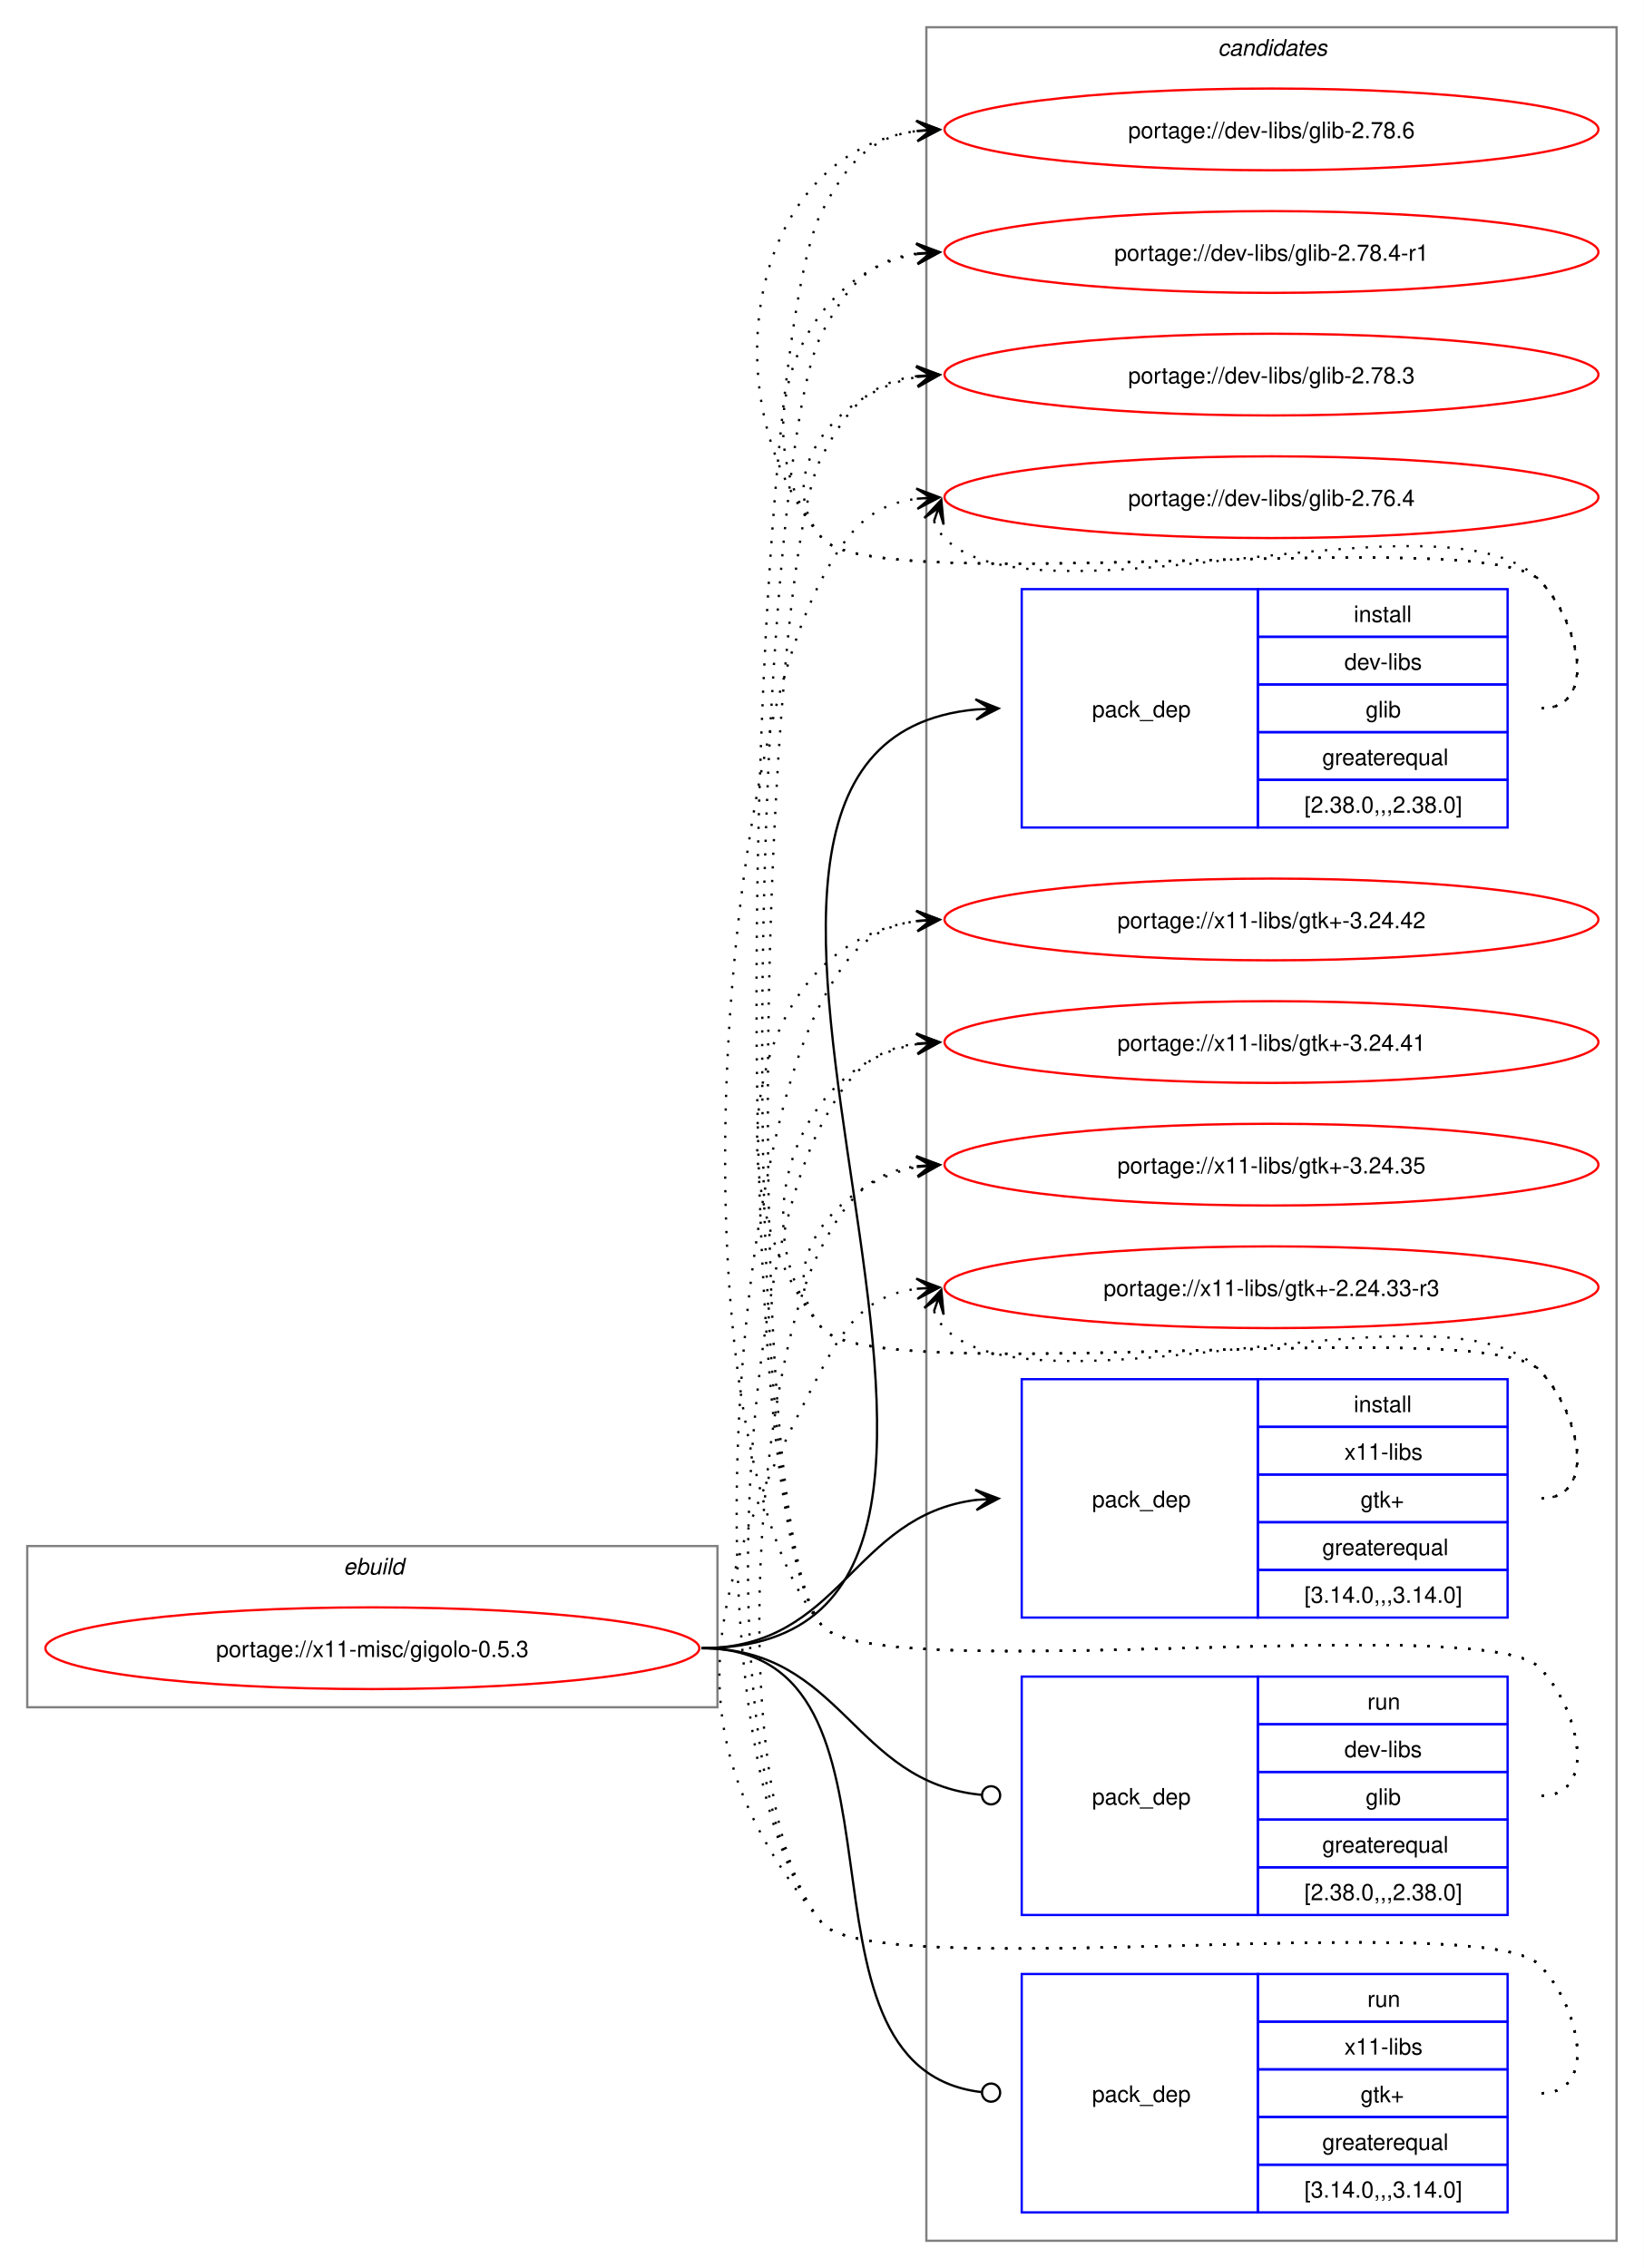
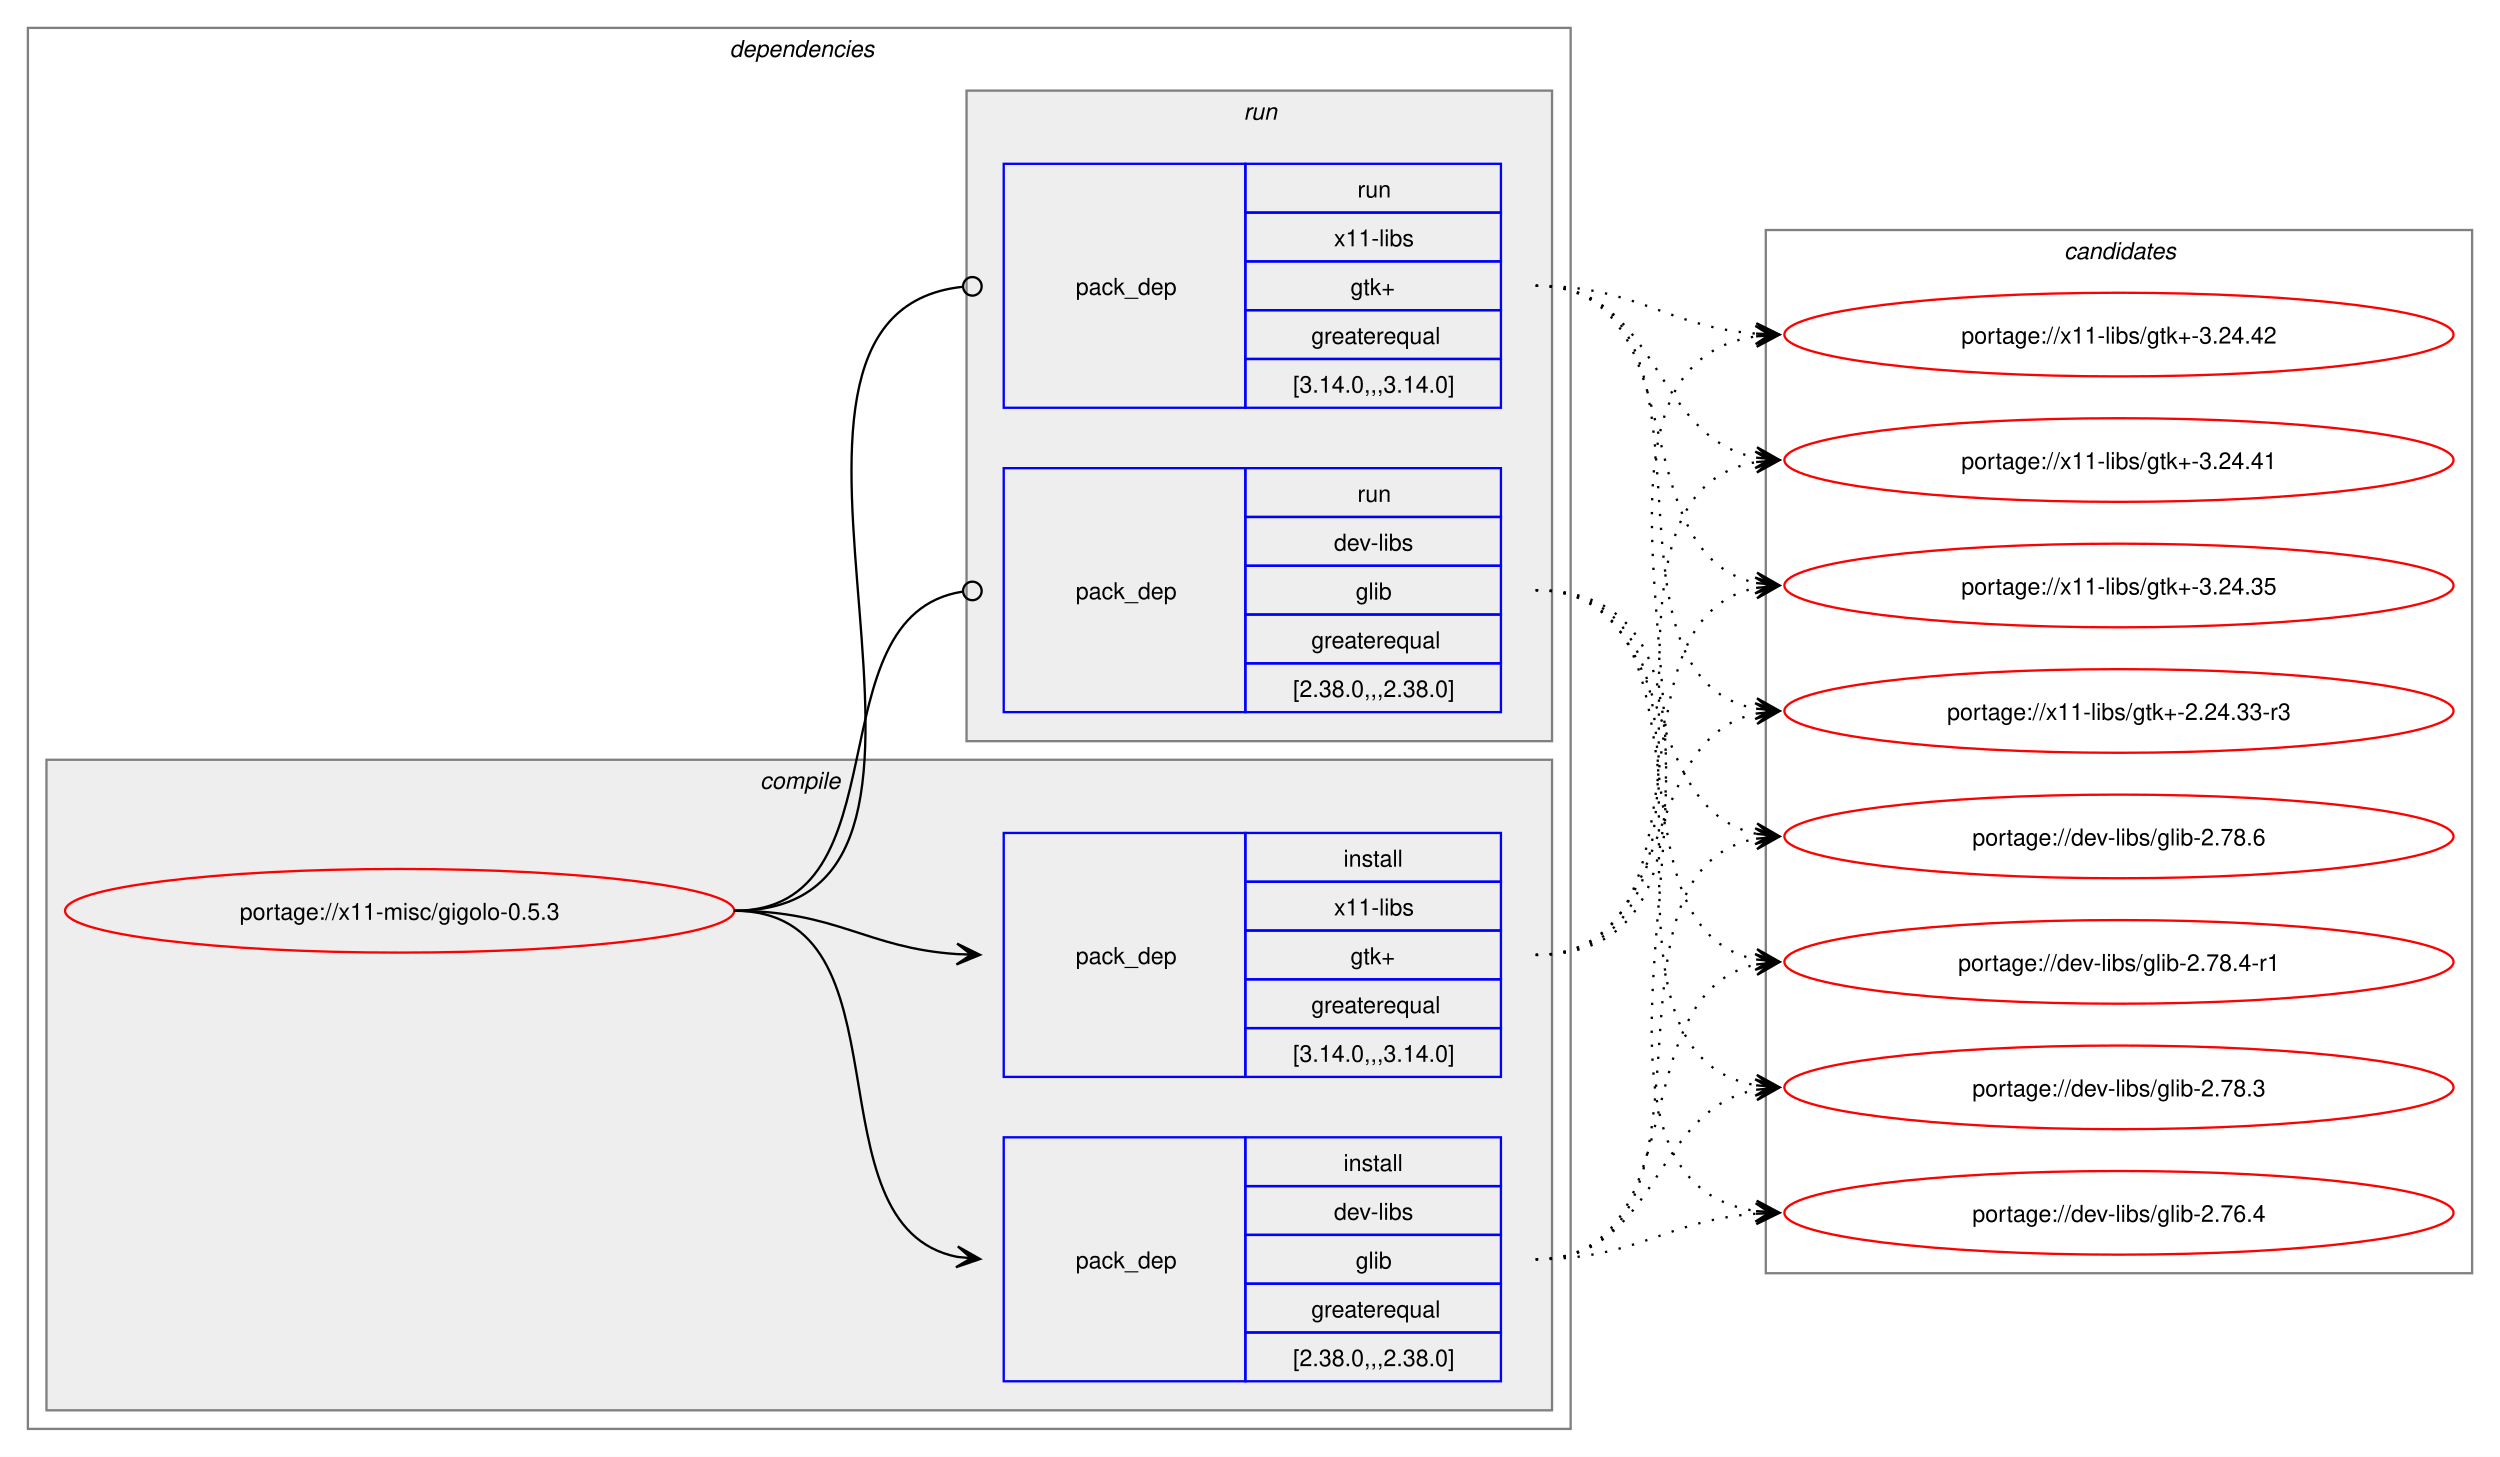
- <svg xmlns="http://www.w3.org/2000/svg" xmlns:xlink="http://www.w3.org/1999/xlink" width="724pt" height="999pt" viewBox="0.00 0.00 724.00 999.00">
-   <g id="graph0" class="graph" transform="scale(1 1) rotate(0) translate(4 995)">
-     <polygon fill="white" stroke="none" points="-4,4 -4,-995 720,-995 720,4 -4,4" />
+ <svg xmlns="http://www.w3.org/2000/svg" xmlns:xlink="http://www.w3.org/1999/xlink" width="1076pt" height="627pt" viewBox="0.00 0.00 1076.00 627.00">
+   <g id="graph0" class="graph" transform="scale(1 1) rotate(0) translate(4 623)">
+     <polygon fill="white" stroke="none" points="-4,4 -4,-623 1072,-623 1072,4 -4,4" />
+     <g id="clust2" class="cluster">
+       <polygon fill="none" stroke="gray" points="8,-8 8,-611 672,-611 672,-8 8,-8" />
+       <text text-anchor="start" x="310" y="-598.5" font-family="Helvetica,sans-Serif" font-style="italic" font-size="10.00">dependencies</text>
+     </g>
+     <g id="clust3" class="cluster">
+       <polygon fill="#eeeeee" stroke="gray" points="16,-16 16,-296 664,-296 664,-16 16,-16" />
+       <text text-anchor="start" x="323.12" y="-283.5" font-family="Helvetica,sans-Serif" font-style="italic" font-size="10.00">compile</text>
+     </g>
+     <g id="clust7" class="cluster">
+       <polygon fill="#eeeeee" stroke="gray" points="412,-304 412,-584 664,-584 664,-304 412,-304" />
+       <text text-anchor="start" x="531.25" y="-571.5" font-family="Helvetica,sans-Serif" font-style="italic" font-size="10.00">run</text>
+     </g>
    <g id="clust10" class="cluster">
-       <polygon fill="none" stroke="gray" points="404,-8 404,-983 708,-983 708,-8 404,-8" />
-       <text text-anchor="start" x="532.38" y="-970.5" font-family="Helvetica,sans-Serif" font-style="italic" font-size="10.00">candidates</text>
-     </g>
-     <g id="clust1" class="cluster">
-       <polygon fill="none" stroke="gray" points="8,-243 8,-314 312,-314 312,-243 8,-243" />
-       <text text-anchor="start" x="147.25" y="-301.5" font-family="Helvetica,sans-Serif" font-style="italic" font-size="10.00">ebuild</text>
+       <polygon fill="none" stroke="gray" points="756,-75 756,-524 1060,-524 1060,-75 756,-75" />
+       <text text-anchor="start" x="884.38" y="-511.5" font-family="Helvetica,sans-Serif" font-style="italic" font-size="10.00">candidates</text>
    </g>
    <g id="node1" class="node">
      <g id="a_node1">
        <a xlink:href="../x11-misc/gigolo-0.5.3.svg" xlink:title="portage://x11-misc/gigolo-0.5.3">
-           <ellipse fill="none" stroke="red" cx="160" cy="-269" rx="144" ry="18" />
-           <text text-anchor="middle" x="160" y="-265.12" font-family="Helvetica,sans-Serif" font-size="10.00">portage://x11-misc/gigolo-0.5.3</text>
+           <ellipse fill="none" stroke="red" cx="168" cy="-231" rx="144" ry="18" />
+           <text text-anchor="middle" x="168" y="-227.12" font-family="Helvetica,sans-Serif" font-size="10.00">portage://x11-misc/gigolo-0.5.3</text>
        </a>
      </g>
    </g>
    <g id="node2" class="node">
-       <polygon fill="none" stroke="blue" points="446,-630.5 446,-735.5 550,-735.5 550,-630.5 446,-630.5" />
-       <text text-anchor="start" x="477" y="-679.12" font-family="Helvetica,sans-Serif" font-size="10.00">pack_dep</text>
-       <polygon fill="none" stroke="blue" points="550,-714.5 550,-735.5 660,-735.5 660,-714.5 550,-714.5" />
-       <text text-anchor="start" x="592.25" y="-721" font-family="Helvetica,sans-Serif" font-size="10.00">install</text>
-       <polygon fill="none" stroke="blue" points="550,-693.5 550,-714.5 660,-714.5 660,-693.5 550,-693.5" />
-       <text text-anchor="start" x="588.12" y="-700" font-family="Helvetica,sans-Serif" font-size="10.00">dev-libs</text>
-       <polygon fill="none" stroke="blue" points="550,-672.5 550,-693.5 660,-693.5 660,-672.5 550,-672.5" />
-       <text text-anchor="start" x="597.5" y="-679" font-family="Helvetica,sans-Serif" font-size="10.00">glib</text>
-       <polygon fill="none" stroke="blue" points="550,-651.5 550,-672.5 660,-672.5 660,-651.5 550,-651.5" />
-       <text text-anchor="start" x="578.38" y="-658" font-family="Helvetica,sans-Serif" font-size="10.00">greaterequal</text>
-       <polygon fill="none" stroke="blue" points="550,-630.5 550,-651.5 660,-651.5 660,-630.5 550,-630.5" />
-       <text text-anchor="start" x="570.5" y="-637" font-family="Helvetica,sans-Serif" font-size="10.00">[2.38.0,,,2.38.0]</text>
+       <polygon fill="none" stroke="blue" points="428,-28.5 428,-133.5 532,-133.5 532,-28.5 428,-28.5" />
+       <text text-anchor="start" x="459" y="-77.12" font-family="Helvetica,sans-Serif" font-size="10.00">pack_dep</text>
+       <polygon fill="none" stroke="blue" points="532,-112.5 532,-133.5 642,-133.5 642,-112.5 532,-112.5" />
+       <text text-anchor="start" x="574.25" y="-119" font-family="Helvetica,sans-Serif" font-size="10.00">install</text>
+       <polygon fill="none" stroke="blue" points="532,-91.5 532,-112.5 642,-112.5 642,-91.5 532,-91.5" />
+       <text text-anchor="start" x="570.12" y="-98" font-family="Helvetica,sans-Serif" font-size="10.00">dev-libs</text>
+       <polygon fill="none" stroke="blue" points="532,-70.5 532,-91.5 642,-91.5 642,-70.5 532,-70.5" />
+       <text text-anchor="start" x="579.5" y="-77" font-family="Helvetica,sans-Serif" font-size="10.00">glib</text>
+       <polygon fill="none" stroke="blue" points="532,-49.5 532,-70.5 642,-70.5 642,-49.5 532,-49.5" />
+       <text text-anchor="start" x="560.38" y="-56" font-family="Helvetica,sans-Serif" font-size="10.00">greaterequal</text>
+       <polygon fill="none" stroke="blue" points="532,-28.5 532,-49.5 642,-49.5 642,-28.5 532,-28.5" />
+       <text text-anchor="start" x="552.5" y="-35" font-family="Helvetica,sans-Serif" font-size="10.00">[2.38.0,,,2.38.0]</text>
    </g>
    <g id="edge1" class="edge">
-       <path fill="none" stroke="black" d="M305,-269C494.26,-269 253.87,-666.59 425.93,-682.51" />
-       <polygon fill="black" stroke="black" points="435.78,-682.95 425.59,-687 432,-682.78 425.79,-682.5 425.79,-682.5 425.79,-682.5 432,-682.78 425.99,-678.01 435.78,-682.95" />
+       <path fill="none" stroke="black" d="M312,-231C389.89,-231 342.32,-95.29 407.96,-82.04" />
+       <polygon fill="black" stroke="black" points="417.79,-81.11 408.25,-86.53 414.02,-81.47 407.83,-82.05 407.83,-82.05 407.83,-82.05 414.02,-81.47 407.41,-77.57 417.79,-81.11" />
    </g>
    <g id="node3" class="node">
-       <polygon fill="none" stroke="blue" points="446,-282.5 446,-387.5 550,-387.5 550,-282.5 446,-282.5" />
-       <text text-anchor="start" x="477" y="-331.12" font-family="Helvetica,sans-Serif" font-size="10.00">pack_dep</text>
-       <polygon fill="none" stroke="blue" points="550,-366.5 550,-387.5 660,-387.5 660,-366.5 550,-366.5" />
-       <text text-anchor="start" x="592.25" y="-373" font-family="Helvetica,sans-Serif" font-size="10.00">install</text>
-       <polygon fill="none" stroke="blue" points="550,-345.5 550,-366.5 660,-366.5 660,-345.5 550,-345.5" />
-       <text text-anchor="start" x="588.12" y="-352" font-family="Helvetica,sans-Serif" font-size="10.00">x11-libs</text>
-       <polygon fill="none" stroke="blue" points="550,-324.5 550,-345.5 660,-345.5 660,-324.5 550,-324.5" />
-       <text text-anchor="start" x="595.25" y="-331" font-family="Helvetica,sans-Serif" font-size="10.00">gtk+</text>
-       <polygon fill="none" stroke="blue" points="550,-303.5 550,-324.5 660,-324.5 660,-303.5 550,-303.5" />
-       <text text-anchor="start" x="578.38" y="-310" font-family="Helvetica,sans-Serif" font-size="10.00">greaterequal</text>
-       <polygon fill="none" stroke="blue" points="550,-282.5 550,-303.5 660,-303.5 660,-282.5 550,-282.5" />
-       <text text-anchor="start" x="570.5" y="-289" font-family="Helvetica,sans-Serif" font-size="10.00">[3.14.0,,,3.14.0]</text>
+       <polygon fill="none" stroke="blue" points="428,-159.5 428,-264.5 532,-264.5 532,-159.5 428,-159.5" />
+       <text text-anchor="start" x="459" y="-208.12" font-family="Helvetica,sans-Serif" font-size="10.00">pack_dep</text>
+       <polygon fill="none" stroke="blue" points="532,-243.5 532,-264.5 642,-264.5 642,-243.5 532,-243.5" />
+       <text text-anchor="start" x="574.25" y="-250" font-family="Helvetica,sans-Serif" font-size="10.00">install</text>
+       <polygon fill="none" stroke="blue" points="532,-222.5 532,-243.5 642,-243.5 642,-222.5 532,-222.5" />
+       <text text-anchor="start" x="570.12" y="-229" font-family="Helvetica,sans-Serif" font-size="10.00">x11-libs</text>
+       <polygon fill="none" stroke="blue" points="532,-201.5 532,-222.5 642,-222.5 642,-201.5 532,-201.5" />
+       <text text-anchor="start" x="577.25" y="-208" font-family="Helvetica,sans-Serif" font-size="10.00">gtk+</text>
+       <polygon fill="none" stroke="blue" points="532,-180.5 532,-201.5 642,-201.5 642,-180.5 532,-180.5" />
+       <text text-anchor="start" x="560.38" y="-187" font-family="Helvetica,sans-Serif" font-size="10.00">greaterequal</text>
+       <polygon fill="none" stroke="blue" points="532,-159.5 532,-180.5 642,-180.5 642,-159.5 532,-159.5" />
+       <text text-anchor="start" x="552.5" y="-166" font-family="Helvetica,sans-Serif" font-size="10.00">[3.14.0,,,3.14.0]</text>
    </g>
    <g id="edge2" class="edge">
-       <path fill="none" stroke="black" d="M305,-269C366.75,-269 371.09,-327.49 426.11,-334.35" />
-       <polygon fill="black" stroke="black" points="435.78,-334.93 425.53,-338.82 432.01,-334.7 425.8,-334.33 425.8,-334.33 425.8,-334.33 432.01,-334.7 426.07,-329.84 435.78,-334.93" />
+       <path fill="none" stroke="black" d="M312,-231C356.34,-231 368.74,-214.99 407.84,-212.36" />
+       <polygon fill="black" stroke="black" points="417.78,-212.04 407.93,-216.86 414,-212.16 407.79,-212.36 407.79,-212.36 407.79,-212.36 414,-212.16 407.64,-207.87 417.78,-212.04" />
    </g>
    <g id="node4" class="node">
-       <polygon fill="none" stroke="blue" points="446,-151.5 446,-256.5 550,-256.5 550,-151.5 446,-151.5" />
-       <text text-anchor="start" x="477" y="-200.12" font-family="Helvetica,sans-Serif" font-size="10.00">pack_dep</text>
-       <polygon fill="none" stroke="blue" points="550,-235.5 550,-256.5 660,-256.5 660,-235.5 550,-235.5" />
-       <text text-anchor="start" x="598.25" y="-242" font-family="Helvetica,sans-Serif" font-size="10.00">run</text>
-       <polygon fill="none" stroke="blue" points="550,-214.5 550,-235.5 660,-235.5 660,-214.5 550,-214.5" />
-       <text text-anchor="start" x="588.12" y="-221" font-family="Helvetica,sans-Serif" font-size="10.00">dev-libs</text>
-       <polygon fill="none" stroke="blue" points="550,-193.5 550,-214.5 660,-214.5 660,-193.5 550,-193.5" />
-       <text text-anchor="start" x="597.5" y="-200" font-family="Helvetica,sans-Serif" font-size="10.00">glib</text>
-       <polygon fill="none" stroke="blue" points="550,-172.5 550,-193.5 660,-193.5 660,-172.5 550,-172.5" />
-       <text text-anchor="start" x="578.38" y="-179" font-family="Helvetica,sans-Serif" font-size="10.00">greaterequal</text>
-       <polygon fill="none" stroke="blue" points="550,-151.5 550,-172.5 660,-172.5 660,-151.5 550,-151.5" />
-       <text text-anchor="start" x="570.5" y="-158" font-family="Helvetica,sans-Serif" font-size="10.00">[2.38.0,,,2.38.0]</text>
+       <polygon fill="none" stroke="blue" points="428,-316.5 428,-421.5 532,-421.5 532,-316.5 428,-316.5" />
+       <text text-anchor="start" x="459" y="-365.12" font-family="Helvetica,sans-Serif" font-size="10.00">pack_dep</text>
+       <polygon fill="none" stroke="blue" points="532,-400.5 532,-421.5 642,-421.5 642,-400.5 532,-400.5" />
+       <text text-anchor="start" x="580.25" y="-407" font-family="Helvetica,sans-Serif" font-size="10.00">run</text>
+       <polygon fill="none" stroke="blue" points="532,-379.5 532,-400.5 642,-400.5 642,-379.5 532,-379.5" />
+       <text text-anchor="start" x="570.12" y="-386" font-family="Helvetica,sans-Serif" font-size="10.00">dev-libs</text>
+       <polygon fill="none" stroke="blue" points="532,-358.5 532,-379.5 642,-379.5 642,-358.5 532,-358.5" />
+       <text text-anchor="start" x="579.5" y="-365" font-family="Helvetica,sans-Serif" font-size="10.00">glib</text>
+       <polygon fill="none" stroke="blue" points="532,-337.5 532,-358.5 642,-358.5 642,-337.5 532,-337.5" />
+       <text text-anchor="start" x="560.38" y="-344" font-family="Helvetica,sans-Serif" font-size="10.00">greaterequal</text>
+       <polygon fill="none" stroke="blue" points="532,-316.5 532,-337.5 642,-337.5 642,-316.5 532,-316.5" />
+       <text text-anchor="start" x="552.5" y="-323" font-family="Helvetica,sans-Serif" font-size="10.00">[2.38.0,,,2.38.0]</text>
    </g>
    <g id="edge3" class="edge">
-       <path fill="none" stroke="black" d="M305,-269C367.33,-269 371.35,-209.95 428.21,-204.42" />
-       <ellipse fill="none" stroke="black" cx="432.51" cy="-204.21" rx="4" ry="4" />
+       <path fill="none" stroke="black" d="M312,-231C386.43,-231 345.13,-357.91 410.07,-368.32" />
+       <ellipse fill="none" stroke="black" cx="414.51" cy="-368.66" rx="4" ry="4" />
    </g>
    <g id="node5" class="node">
-       <polygon fill="none" stroke="blue" points="446,-20.5 446,-125.5 550,-125.5 550,-20.5 446,-20.5" />
-       <text text-anchor="start" x="477" y="-69.12" font-family="Helvetica,sans-Serif" font-size="10.00">pack_dep</text>
-       <polygon fill="none" stroke="blue" points="550,-104.5 550,-125.5 660,-125.5 660,-104.5 550,-104.5" />
-       <text text-anchor="start" x="598.25" y="-111" font-family="Helvetica,sans-Serif" font-size="10.00">run</text>
-       <polygon fill="none" stroke="blue" points="550,-83.5 550,-104.5 660,-104.5 660,-83.5 550,-83.5" />
-       <text text-anchor="start" x="588.12" y="-90" font-family="Helvetica,sans-Serif" font-size="10.00">x11-libs</text>
-       <polygon fill="none" stroke="blue" points="550,-62.5 550,-83.5 660,-83.5 660,-62.5 550,-62.5" />
-       <text text-anchor="start" x="595.25" y="-69" font-family="Helvetica,sans-Serif" font-size="10.00">gtk+</text>
-       <polygon fill="none" stroke="blue" points="550,-41.5 550,-62.5 660,-62.5 660,-41.5 550,-41.5" />
-       <text text-anchor="start" x="578.38" y="-48" font-family="Helvetica,sans-Serif" font-size="10.00">greaterequal</text>
-       <polygon fill="none" stroke="blue" points="550,-20.5 550,-41.5 660,-41.5 660,-20.5 550,-20.5" />
-       <text text-anchor="start" x="570.5" y="-27" font-family="Helvetica,sans-Serif" font-size="10.00">[3.14.0,,,3.14.0]</text>
+       <polygon fill="none" stroke="blue" points="428,-447.5 428,-552.5 532,-552.5 532,-447.5 428,-447.5" />
+       <text text-anchor="start" x="459" y="-496.12" font-family="Helvetica,sans-Serif" font-size="10.00">pack_dep</text>
+       <polygon fill="none" stroke="blue" points="532,-531.5 532,-552.5 642,-552.5 642,-531.5 532,-531.5" />
+       <text text-anchor="start" x="580.25" y="-538" font-family="Helvetica,sans-Serif" font-size="10.00">run</text>
+       <polygon fill="none" stroke="blue" points="532,-510.5 532,-531.5 642,-531.5 642,-510.5 532,-510.5" />
+       <text text-anchor="start" x="570.12" y="-517" font-family="Helvetica,sans-Serif" font-size="10.00">x11-libs</text>
+       <polygon fill="none" stroke="blue" points="532,-489.5 532,-510.5 642,-510.5 642,-489.5 532,-489.5" />
+       <text text-anchor="start" x="577.25" y="-496" font-family="Helvetica,sans-Serif" font-size="10.00">gtk+</text>
+       <polygon fill="none" stroke="blue" points="532,-468.5 532,-489.5 642,-489.5 642,-468.5 532,-468.5" />
+       <text text-anchor="start" x="560.38" y="-475" font-family="Helvetica,sans-Serif" font-size="10.00">greaterequal</text>
+       <polygon fill="none" stroke="blue" points="532,-447.5 532,-468.5 642,-468.5 642,-447.5 532,-447.5" />
+       <text text-anchor="start" x="552.5" y="-454" font-family="Helvetica,sans-Serif" font-size="10.00">[3.14.0,,,3.14.0]</text>
    </g>
    <g id="edge4" class="edge">
-       <path fill="none" stroke="black" d="M305,-269C406.95,-269 336.39,-84.32 428.23,-73.49" />
-       <ellipse fill="none" stroke="black" cx="432.51" cy="-73.25" rx="4" ry="4" />
+       <path fill="none" stroke="black" d="M312,-231C437.53,-231 297.51,-487.03 410.07,-499.53" />
+       <ellipse fill="none" stroke="black" cx="414.51" cy="-499.76" rx="4" ry="4" />
    </g>
    <g id="node6" class="node">
      <g id="a_node6">
        <a xlink:href="../dev-libs/glib-2.78.6.svg" xlink:title="portage://dev-libs/glib-2.78.6">
-           <ellipse fill="none" stroke="red" cx="556" cy="-938" rx="144" ry="18" />
-           <text text-anchor="middle" x="556" y="-934.12" font-family="Helvetica,sans-Serif" font-size="10.00">portage://dev-libs/glib-2.78.6</text>
+           <ellipse fill="none" stroke="red" cx="908" cy="-263" rx="144" ry="18" />
+           <text text-anchor="middle" x="908" y="-259.12" font-family="Helvetica,sans-Serif" font-size="10.00">portage://dev-libs/glib-2.78.6</text>
        </a>
      </g>
    </g>
    <g id="edge5" class="edge">
-       <path fill="none" stroke="black" stroke-dasharray="1,5" d="M675,-683C700.12,-683 691.6,-721.59 674,-739.5 649.35,-764.59 380.36,-730.85 358,-758 307.37,-819.49 325.73,-927.72 400.13,-937.32" />
-       <polygon fill="black" stroke="black" points="409.78,-937.92 399.52,-941.79 406.01,-937.69 399.8,-937.29 399.8,-937.29 399.8,-937.29 406.01,-937.69 400.09,-932.8 409.78,-937.92" />
+       <path fill="none" stroke="black" stroke-dasharray="1,5" d="M657,-81C746.59,-81 676.05,-247.7 751.87,-262.02" />
+       <polygon fill="black" stroke="black" points="761.79,-262.89 751.43,-266.5 758.02,-262.56 751.82,-262.02 751.82,-262.02 751.82,-262.02 758.02,-262.56 752.22,-257.53 761.79,-262.89" />
    </g>
    <g id="node7" class="node">
      <g id="a_node7">
        <a xlink:href="../dev-libs/glib-2.78.4-r1.svg" xlink:title="portage://dev-libs/glib-2.78.4-r1">
-           <ellipse fill="none" stroke="red" cx="556" cy="-884" rx="144" ry="18" />
-           <text text-anchor="middle" x="556" y="-880.12" font-family="Helvetica,sans-Serif" font-size="10.00">portage://dev-libs/glib-2.78.4-r1</text>
+           <ellipse fill="none" stroke="red" cx="908" cy="-209" rx="144" ry="18" />
+           <text text-anchor="middle" x="908" y="-205.12" font-family="Helvetica,sans-Serif" font-size="10.00">portage://dev-libs/glib-2.78.4-r1</text>
        </a>
      </g>
    </g>
    <g id="edge6" class="edge">
-       <path fill="none" stroke="black" stroke-dasharray="1,5" d="M675,-683C700.12,-683 691.6,-721.59 674,-739.5 649.35,-764.59 380.36,-730.85 358,-758 321.8,-801.97 346.66,-874.24 399.97,-883.1" />
-       <polygon fill="black" stroke="black" points="409.79,-883.9 399.45,-887.57 406.02,-883.59 399.82,-883.09 399.82,-883.09 399.82,-883.09 406.02,-883.59 400.18,-878.6 409.79,-883.9" />
+       <path fill="none" stroke="black" stroke-dasharray="1,5" d="M657,-81C726.82,-81 693.35,-195.38 751.88,-207.89" />
+       <polygon fill="black" stroke="black" points="761.79,-208.88 751.39,-212.37 758.02,-208.5 751.84,-207.89 751.84,-207.89 751.84,-207.89 758.02,-208.5 752.28,-203.41 761.79,-208.88" />
    </g>
    <g id="node8" class="node">
      <g id="a_node8">
        <a xlink:href="../dev-libs/glib-2.78.3.svg" xlink:title="portage://dev-libs/glib-2.78.3">
-           <ellipse fill="none" stroke="red" cx="556" cy="-830" rx="144" ry="18" />
-           <text text-anchor="middle" x="556" y="-826.12" font-family="Helvetica,sans-Serif" font-size="10.00">portage://dev-libs/glib-2.78.3</text>
+           <ellipse fill="none" stroke="red" cx="908" cy="-155" rx="144" ry="18" />
+           <text text-anchor="middle" x="908" y="-151.12" font-family="Helvetica,sans-Serif" font-size="10.00">portage://dev-libs/glib-2.78.3</text>
        </a>
      </g>
    </g>
    <g id="edge7" class="edge">
-       <path fill="none" stroke="black" stroke-dasharray="1,5" d="M675,-683C700.12,-683 691.6,-721.59 674,-739.5 649.35,-764.59 380.36,-730.85 358,-758 335.11,-785.8 364.6,-822.35 399.91,-828.95" />
-       <polygon fill="black" stroke="black" points="409.79,-829.89 399.41,-833.43 406.02,-829.53 399.83,-828.95 399.83,-828.95 399.83,-828.95 406.02,-829.53 400.25,-824.47 409.79,-829.89" />
+       <path fill="none" stroke="black" stroke-dasharray="1,5" d="M657,-81C710.53,-81 706.45,-145.23 752.11,-154.01" />
+       <polygon fill="black" stroke="black" points="761.79,-154.89 751.42,-158.47 758.02,-154.55 751.83,-153.98 751.83,-153.98 751.83,-153.98 758.02,-154.55 752.23,-149.5 761.79,-154.89" />
    </g>
    <g id="node9" class="node">
      <g id="a_node9">
        <a xlink:href="../dev-libs/glib-2.76.4.svg" xlink:title="portage://dev-libs/glib-2.76.4">
-           <ellipse fill="none" stroke="red" cx="556" cy="-776" rx="144" ry="18" />
-           <text text-anchor="middle" x="556" y="-772.12" font-family="Helvetica,sans-Serif" font-size="10.00">portage://dev-libs/glib-2.76.4</text>
+           <ellipse fill="none" stroke="red" cx="908" cy="-101" rx="144" ry="18" />
+           <text text-anchor="middle" x="908" y="-97.12" font-family="Helvetica,sans-Serif" font-size="10.00">portage://dev-libs/glib-2.76.4</text>
        </a>
      </g>
    </g>
    <g id="edge8" class="edge">
-       <path fill="none" stroke="black" stroke-dasharray="1,5" d="M407.37,-765.45C408.4,-762.7 410.07,-759.96 412,-758 452.96,-716.42 633.83,-781.85 674,-739.5 691.28,-721.28 700.12,-683 675,-683" />
-       <polygon fill="black" stroke="black" points="410.6,-774.85 403.09,-766.86 409.37,-771.27 407.34,-765.39 407.34,-765.39 407.34,-765.39 409.37,-771.27 411.6,-763.93 410.6,-774.85" />
+       <path fill="none" stroke="black" stroke-dasharray="1,5" d="M657,-81C701.01,-81 713.14,-97.85 751.92,-100.62" />
+       <polygon fill="black" stroke="black" points="761.78,-100.96 751.63,-105.11 758,-100.83 751.79,-100.61 751.79,-100.61 751.79,-100.61 758,-100.83 751.94,-96.12 761.78,-100.96" />
    </g>
    <g id="node10" class="node">
      <g id="a_node10">
        <a xlink:href="../x11-libs/gtk+-3.24.42.svg" xlink:title="portage://x11-libs/gtk+-3.24.42">
-           <ellipse fill="none" stroke="red" cx="556" cy="-590" rx="144" ry="18" />
-           <text text-anchor="middle" x="556" y="-586.12" font-family="Helvetica,sans-Serif" font-size="10.00">portage://x11-libs/gtk+-3.24.42</text>
+           <ellipse fill="none" stroke="red" cx="908" cy="-479" rx="144" ry="18" />
+           <text text-anchor="middle" x="908" y="-475.12" font-family="Helvetica,sans-Serif" font-size="10.00">portage://x11-libs/gtk+-3.24.42</text>
        </a>
      </g>
    </g>
    <g id="edge9" class="edge">
-       <path fill="none" stroke="black" stroke-dasharray="1,5" d="M675,-335C700.12,-335 691.6,-373.59 674,-391.5 649.35,-416.59 380.36,-382.85 358,-410 307.37,-471.49 325.73,-579.72 400.13,-589.32" />
-       <polygon fill="black" stroke="black" points="409.78,-589.92 399.52,-593.79 406.01,-589.69 399.8,-589.29 399.8,-589.29 399.8,-589.29 406.01,-589.69 400.09,-584.8 409.78,-589.92" />
+       <path fill="none" stroke="black" stroke-dasharray="1,5" d="M657,-212C780.69,-212 644.39,-462.57 751.83,-478.23" />
+       <polygon fill="black" stroke="black" points="761.78,-478.92 751.5,-482.72 758.01,-478.66 751.81,-478.23 751.81,-478.23 751.81,-478.23 758.01,-478.66 752.12,-473.74 761.78,-478.92" />
    </g>
    <g id="node11" class="node">
      <g id="a_node11">
        <a xlink:href="../x11-libs/gtk+-3.24.41.svg" xlink:title="portage://x11-libs/gtk+-3.24.41">
-           <ellipse fill="none" stroke="red" cx="556" cy="-536" rx="144" ry="18" />
-           <text text-anchor="middle" x="556" y="-532.12" font-family="Helvetica,sans-Serif" font-size="10.00">portage://x11-libs/gtk+-3.24.41</text>
+           <ellipse fill="none" stroke="red" cx="908" cy="-425" rx="144" ry="18" />
+           <text text-anchor="middle" x="908" y="-421.12" font-family="Helvetica,sans-Serif" font-size="10.00">portage://x11-libs/gtk+-3.24.41</text>
        </a>
      </g>
    </g>
    <g id="edge10" class="edge">
-       <path fill="none" stroke="black" stroke-dasharray="1,5" d="M675,-335C700.12,-335 691.6,-373.59 674,-391.5 649.35,-416.59 380.36,-382.85 358,-410 321.8,-453.97 346.66,-526.24 399.97,-535.1" />
-       <polygon fill="black" stroke="black" points="409.79,-535.9 399.45,-539.57 406.02,-535.59 399.82,-535.09 399.82,-535.09 399.82,-535.09 406.02,-535.59 400.18,-530.6 409.79,-535.9" />
+       <path fill="none" stroke="black" stroke-dasharray="1,5" d="M657,-212C758.82,-212 664.8,-409.48 752.08,-424.14" />
+       <polygon fill="black" stroke="black" points="761.79,-424.9 751.46,-428.61 758.02,-424.61 751.82,-424.12 751.82,-424.12 751.82,-424.12 758.02,-424.61 752.17,-419.63 761.79,-424.9" />
    </g>
    <g id="node12" class="node">
      <g id="a_node12">
        <a xlink:href="../x11-libs/gtk+-3.24.35.svg" xlink:title="portage://x11-libs/gtk+-3.24.35">
-           <ellipse fill="none" stroke="red" cx="556" cy="-482" rx="144" ry="18" />
-           <text text-anchor="middle" x="556" y="-478.12" font-family="Helvetica,sans-Serif" font-size="10.00">portage://x11-libs/gtk+-3.24.35</text>
+           <ellipse fill="none" stroke="red" cx="908" cy="-371" rx="144" ry="18" />
+           <text text-anchor="middle" x="908" y="-367.12" font-family="Helvetica,sans-Serif" font-size="10.00">portage://x11-libs/gtk+-3.24.35</text>
        </a>
      </g>
    </g>
    <g id="edge11" class="edge">
-       <path fill="none" stroke="black" stroke-dasharray="1,5" d="M675,-335C700.12,-335 691.6,-373.59 674,-391.5 649.35,-416.59 380.36,-382.85 358,-410 335.11,-437.8 364.6,-474.35 399.91,-480.95" />
-       <polygon fill="black" stroke="black" points="409.79,-481.89 399.41,-485.43 406.02,-481.53 399.83,-480.95 399.83,-480.95 399.83,-480.95 406.02,-481.53 400.25,-476.47 409.79,-481.89" />
+       <path fill="none" stroke="black" stroke-dasharray="1,5" d="M657,-212C737.95,-212 683.73,-356.44 752.01,-369.98" />
+       <polygon fill="black" stroke="black" points="761.79,-370.89 751.42,-374.45 758.02,-370.54 751.83,-369.97 751.83,-369.97 751.83,-369.97 758.02,-370.54 752.24,-365.49 761.79,-370.89" />
    </g>
    <g id="node13" class="node">
      <g id="a_node13">
        <a xlink:href="../x11-libs/gtk+-2.24.33-r3.svg" xlink:title="portage://x11-libs/gtk+-2.24.33-r3">
-           <ellipse fill="none" stroke="red" cx="556" cy="-428" rx="144" ry="18" />
-           <text text-anchor="middle" x="556" y="-424.12" font-family="Helvetica,sans-Serif" font-size="10.00">portage://x11-libs/gtk+-2.24.33-r3</text>
+           <ellipse fill="none" stroke="red" cx="908" cy="-317" rx="144" ry="18" />
+           <text text-anchor="middle" x="908" y="-313.12" font-family="Helvetica,sans-Serif" font-size="10.00">portage://x11-libs/gtk+-2.24.33-r3</text>
        </a>
      </g>
    </g>
    <g id="edge12" class="edge">
-       <path fill="none" stroke="black" stroke-dasharray="1,5" d="M407.37,-417.45C408.4,-414.7 410.07,-411.96 412,-410 452.96,-368.42 633.83,-433.85 674,-391.5 691.28,-373.28 700.12,-335 675,-335" />
-       <polygon fill="black" stroke="black" points="410.6,-426.85 403.09,-418.86 409.37,-423.27 407.34,-417.39 407.34,-417.39 407.34,-417.39 409.37,-423.27 411.6,-415.93 410.6,-426.85" />
+       <path fill="none" stroke="black" stroke-dasharray="1,5" d="M657,-212C719.3,-212 699.57,-304.67 751.94,-315.89" />
+       <polygon fill="black" stroke="black" points="761.79,-316.88 751.39,-320.36 758.02,-316.5 751.84,-315.88 751.84,-315.88 751.84,-315.88 758.02,-316.5 752.29,-311.4 761.79,-316.88" />
    </g>
    <g id="edge13" class="edge">
-       <path fill="none" stroke="black" stroke-dasharray="1,5" d="M675,-204C700.12,-204 691.6,-242.59 674,-260.5 649.35,-285.59 380.36,-251.85 358,-279 314,-332.44 325.6,-840.83 358,-902 369.45,-923.63 379.33,-934.67 399.96,-937.35" />
-       <polygon fill="black" stroke="black" points="409.78,-937.93 399.54,-941.83 406.01,-937.7 399.8,-937.34 399.8,-937.34 399.8,-937.34 406.01,-937.7 400.07,-932.85 409.78,-937.93" />
+       <path fill="none" stroke="black" stroke-dasharray="1,5" d="M657,-369C719.59,-369 699.33,-275.45 751.89,-264.12" />
+       <polygon fill="black" stroke="black" points="761.79,-263.12 752.29,-268.6 758.03,-263.5 751.84,-264.12 751.84,-264.12 751.84,-264.12 758.03,-263.5 751.39,-259.65 761.79,-263.12" />
    </g>
    <g id="edge14" class="edge">
-       <path fill="none" stroke="black" stroke-dasharray="1,5" d="M675,-204C700.12,-204 691.6,-242.59 674,-260.5 649.35,-285.59 380.36,-251.85 358,-279 317.82,-327.81 328.41,-792.13 358,-848 369.45,-869.63 379.33,-880.67 399.96,-883.35" />
-       <polygon fill="black" stroke="black" points="409.78,-883.93 399.54,-887.83 406.01,-883.7 399.8,-883.34 399.8,-883.34 399.8,-883.34 406.01,-883.7 400.07,-878.85 409.78,-883.93" />
+       <path fill="none" stroke="black" stroke-dasharray="1,5" d="M657,-369C738.3,-369 683.43,-223.65 751.96,-210.02" />
+       <polygon fill="black" stroke="black" points="761.79,-209.11 752.24,-214.51 758.02,-209.46 751.83,-210.03 751.83,-210.03 751.83,-210.03 758.02,-209.46 751.41,-205.55 761.79,-209.11" />
    </g>
    <g id="edge15" class="edge">
-       <path fill="none" stroke="black" stroke-dasharray="1,5" d="M675,-204C700.12,-204 691.6,-242.59 674,-260.5 649.35,-285.59 380.36,-251.85 358,-279 321.63,-323.18 331.22,-743.43 358,-794 369.45,-815.63 379.33,-826.67 399.96,-829.35" />
-       <polygon fill="black" stroke="black" points="409.78,-829.93 399.54,-833.83 406.01,-829.7 399.8,-829.34 399.8,-829.34 399.8,-829.34 406.01,-829.7 400.07,-824.85 409.78,-829.93" />
+       <path fill="none" stroke="black" stroke-dasharray="1,5" d="M657,-369C759.2,-369 664.46,-170.59 752.04,-155.86" />
+       <polygon fill="black" stroke="black" points="761.79,-155.1 752.17,-160.37 758.02,-155.39 751.82,-155.88 751.82,-155.88 751.82,-155.88 758.02,-155.39 751.46,-151.39 761.79,-155.1" />
    </g>
    <g id="edge16" class="edge">
-       <path fill="none" stroke="black" stroke-dasharray="1,5" d="M675,-204C700.12,-204 691.6,-242.59 674,-260.5 649.35,-285.59 380.36,-251.85 358,-279 292.89,-358.09 310.05,-649.47 358,-740 369.45,-761.63 379.33,-772.67 399.96,-775.35" />
-       <polygon fill="black" stroke="black" points="409.78,-775.93 399.54,-779.83 406.01,-775.7 399.8,-775.34 399.8,-775.34 399.8,-775.34 406.01,-775.7 400.07,-770.85 409.78,-775.93" />
+       <path fill="none" stroke="black" stroke-dasharray="1,5" d="M657,-369C781.21,-369 643.75,-116.98 752.12,-101.72" />
+       <polygon fill="black" stroke="black" points="761.78,-101.08 752.1,-106.23 758.01,-101.33 751.81,-101.74 751.81,-101.74 751.81,-101.74 758.01,-101.33 751.51,-97.25 761.78,-101.08" />
    </g>
    <g id="edge17" class="edge">
-       <path fill="none" stroke="black" stroke-dasharray="1,5" d="M675,-73C700.12,-73 691.6,-111.59 674,-129.5 649.35,-154.59 380.36,-120.85 358,-148 300.65,-217.65 315.77,-474.27 358,-554 369.45,-575.63 379.33,-586.67 399.96,-589.35" />
-       <polygon fill="black" stroke="black" points="409.78,-589.93 399.54,-593.83 406.01,-589.7 399.8,-589.34 399.8,-589.34 399.8,-589.34 406.01,-589.7 400.07,-584.85 409.78,-589.93" />
+       <path fill="none" stroke="black" stroke-dasharray="1,5" d="M657,-500C701.09,-500 713.09,-482.3 751.91,-479.4" />
+       <polygon fill="black" stroke="black" points="761.78,-479.04 751.95,-483.9 758,-479.18 751.79,-479.41 751.79,-479.41 751.79,-479.41 758,-479.18 751.63,-474.91 761.78,-479.04" />
    </g>
    <g id="edge18" class="edge">
-       <path fill="none" stroke="black" stroke-dasharray="1,5" d="M675,-73C700.12,-73 691.6,-111.59 674,-129.5 649.35,-154.59 380.36,-120.85 358,-148 308.28,-208.39 321.39,-430.87 358,-500 369.45,-521.63 379.33,-532.67 399.96,-535.35" />
-       <polygon fill="black" stroke="black" points="409.78,-535.93 399.54,-539.83 406.01,-535.7 399.8,-535.34 399.8,-535.34 399.8,-535.34 406.01,-535.7 400.07,-530.85 409.78,-535.93" />
+       <path fill="none" stroke="black" stroke-dasharray="1,5" d="M657,-500C710.77,-500 706.26,-434.9 752.06,-426" />
+       <polygon fill="black" stroke="black" points="761.79,-425.11 752.24,-430.51 758.02,-425.46 751.83,-426.03 751.83,-426.03 751.83,-426.03 758.02,-425.46 751.42,-421.54 761.79,-425.11" />
    </g>
    <g id="edge19" class="edge">
-       <path fill="none" stroke="black" stroke-dasharray="1,5" d="M675,-73C700.12,-73 691.6,-111.59 674,-129.5 649.35,-154.59 380.36,-120.85 358,-148 315.91,-199.12 327.01,-387.48 358,-446 369.45,-467.63 379.33,-478.67 399.96,-481.35" />
-       <polygon fill="black" stroke="black" points="409.78,-481.93 399.54,-485.83 406.01,-481.7 399.8,-481.34 399.8,-481.34 399.8,-481.34 406.01,-481.7 400.07,-476.85 409.78,-481.93" />
+       <path fill="none" stroke="black" stroke-dasharray="1,5" d="M657,-500C727.29,-500 692.94,-384.25 752.2,-372.04" />
+       <polygon fill="black" stroke="black" points="761.79,-371.12 752.26,-376.55 758.02,-371.48 751.83,-372.07 751.83,-372.07 751.83,-372.07 758.02,-371.48 751.4,-367.59 761.79,-371.12" />
    </g>
    <g id="edge20" class="edge">
-       <path fill="none" stroke="black" stroke-dasharray="1,5" d="M675,-73C700.12,-73 691.6,-111.59 674,-129.5 649.35,-154.59 380.36,-120.85 358,-148 289.07,-231.72 307.24,-296.17 358,-392 369.45,-413.63 379.33,-424.67 399.96,-427.35" />
-       <polygon fill="black" stroke="black" points="409.78,-427.93 399.54,-431.83 406.01,-427.7 399.8,-427.34 399.8,-427.34 399.8,-427.34 406.01,-427.7 400.07,-422.85 409.78,-427.93" />
+       <path fill="none" stroke="black" stroke-dasharray="1,5" d="M657,-500C746.95,-500 675.73,-332.39 751.83,-317.98" />
+       <polygon fill="black" stroke="black" points="761.79,-317.11 752.22,-322.47 758.02,-317.44 751.82,-317.99 751.82,-317.99 751.82,-317.99 758.02,-317.44 751.43,-313.5 761.79,-317.11" />
    </g>
  </g>
</svg>
